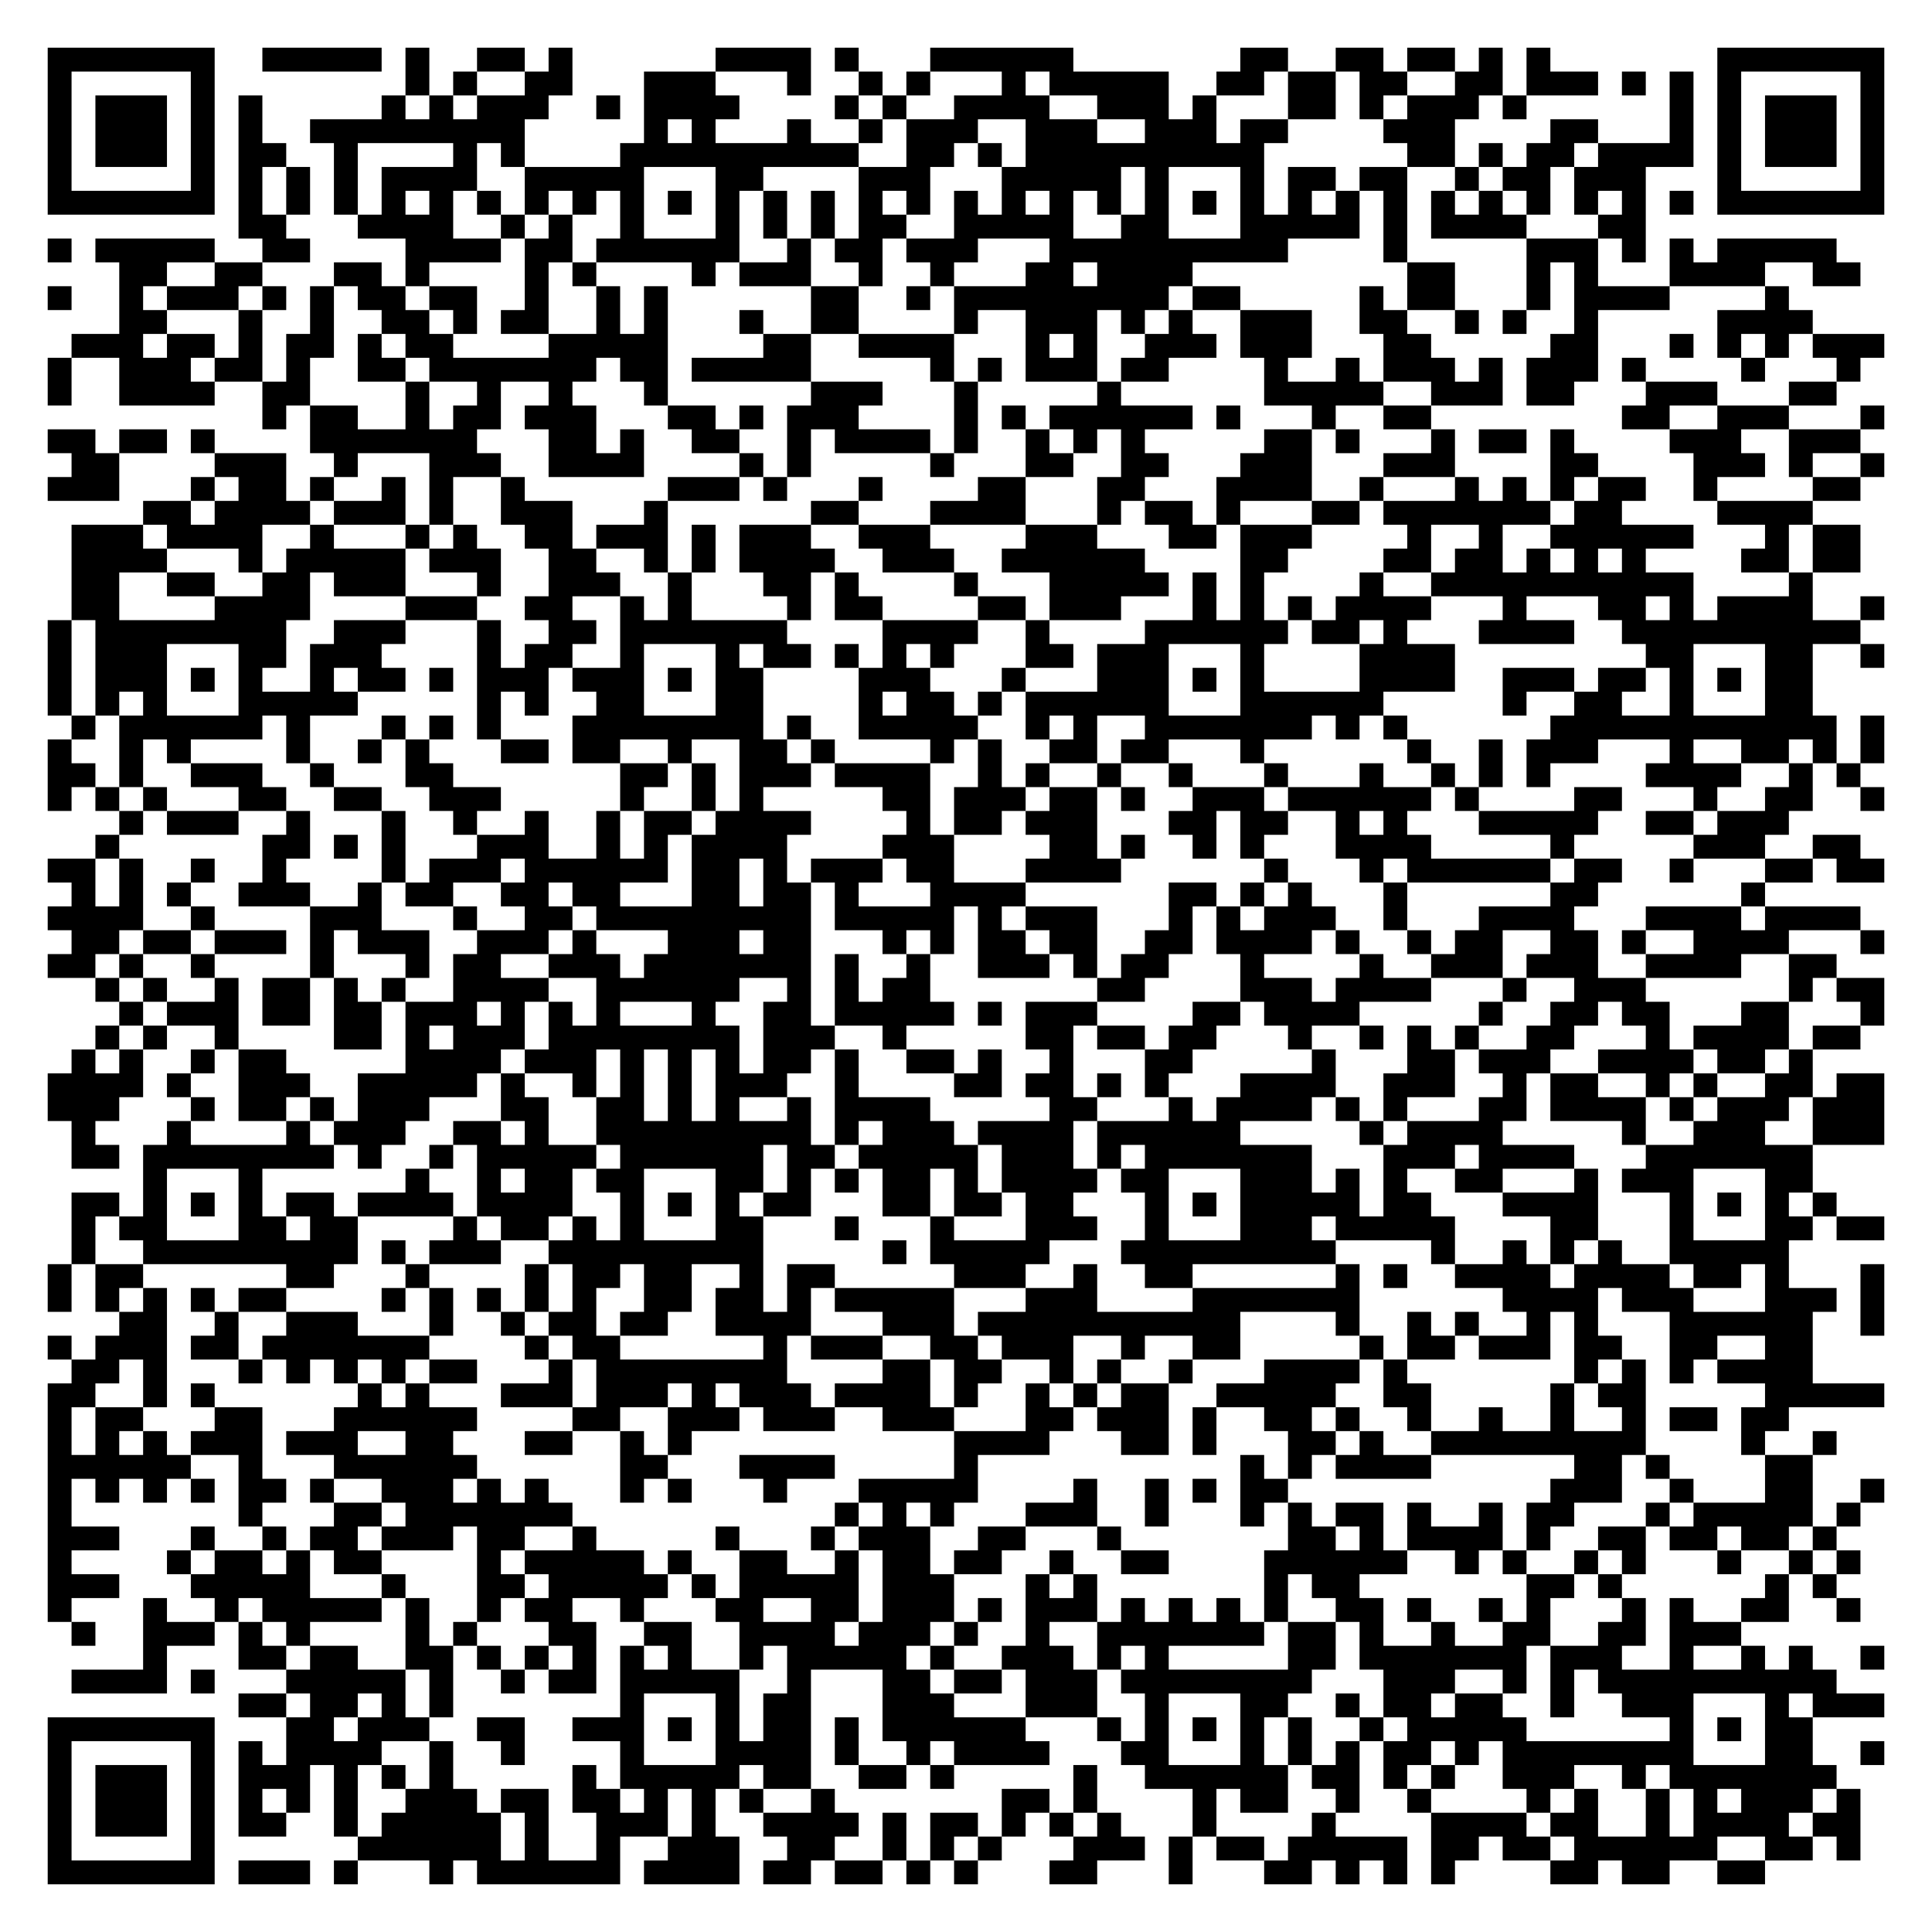
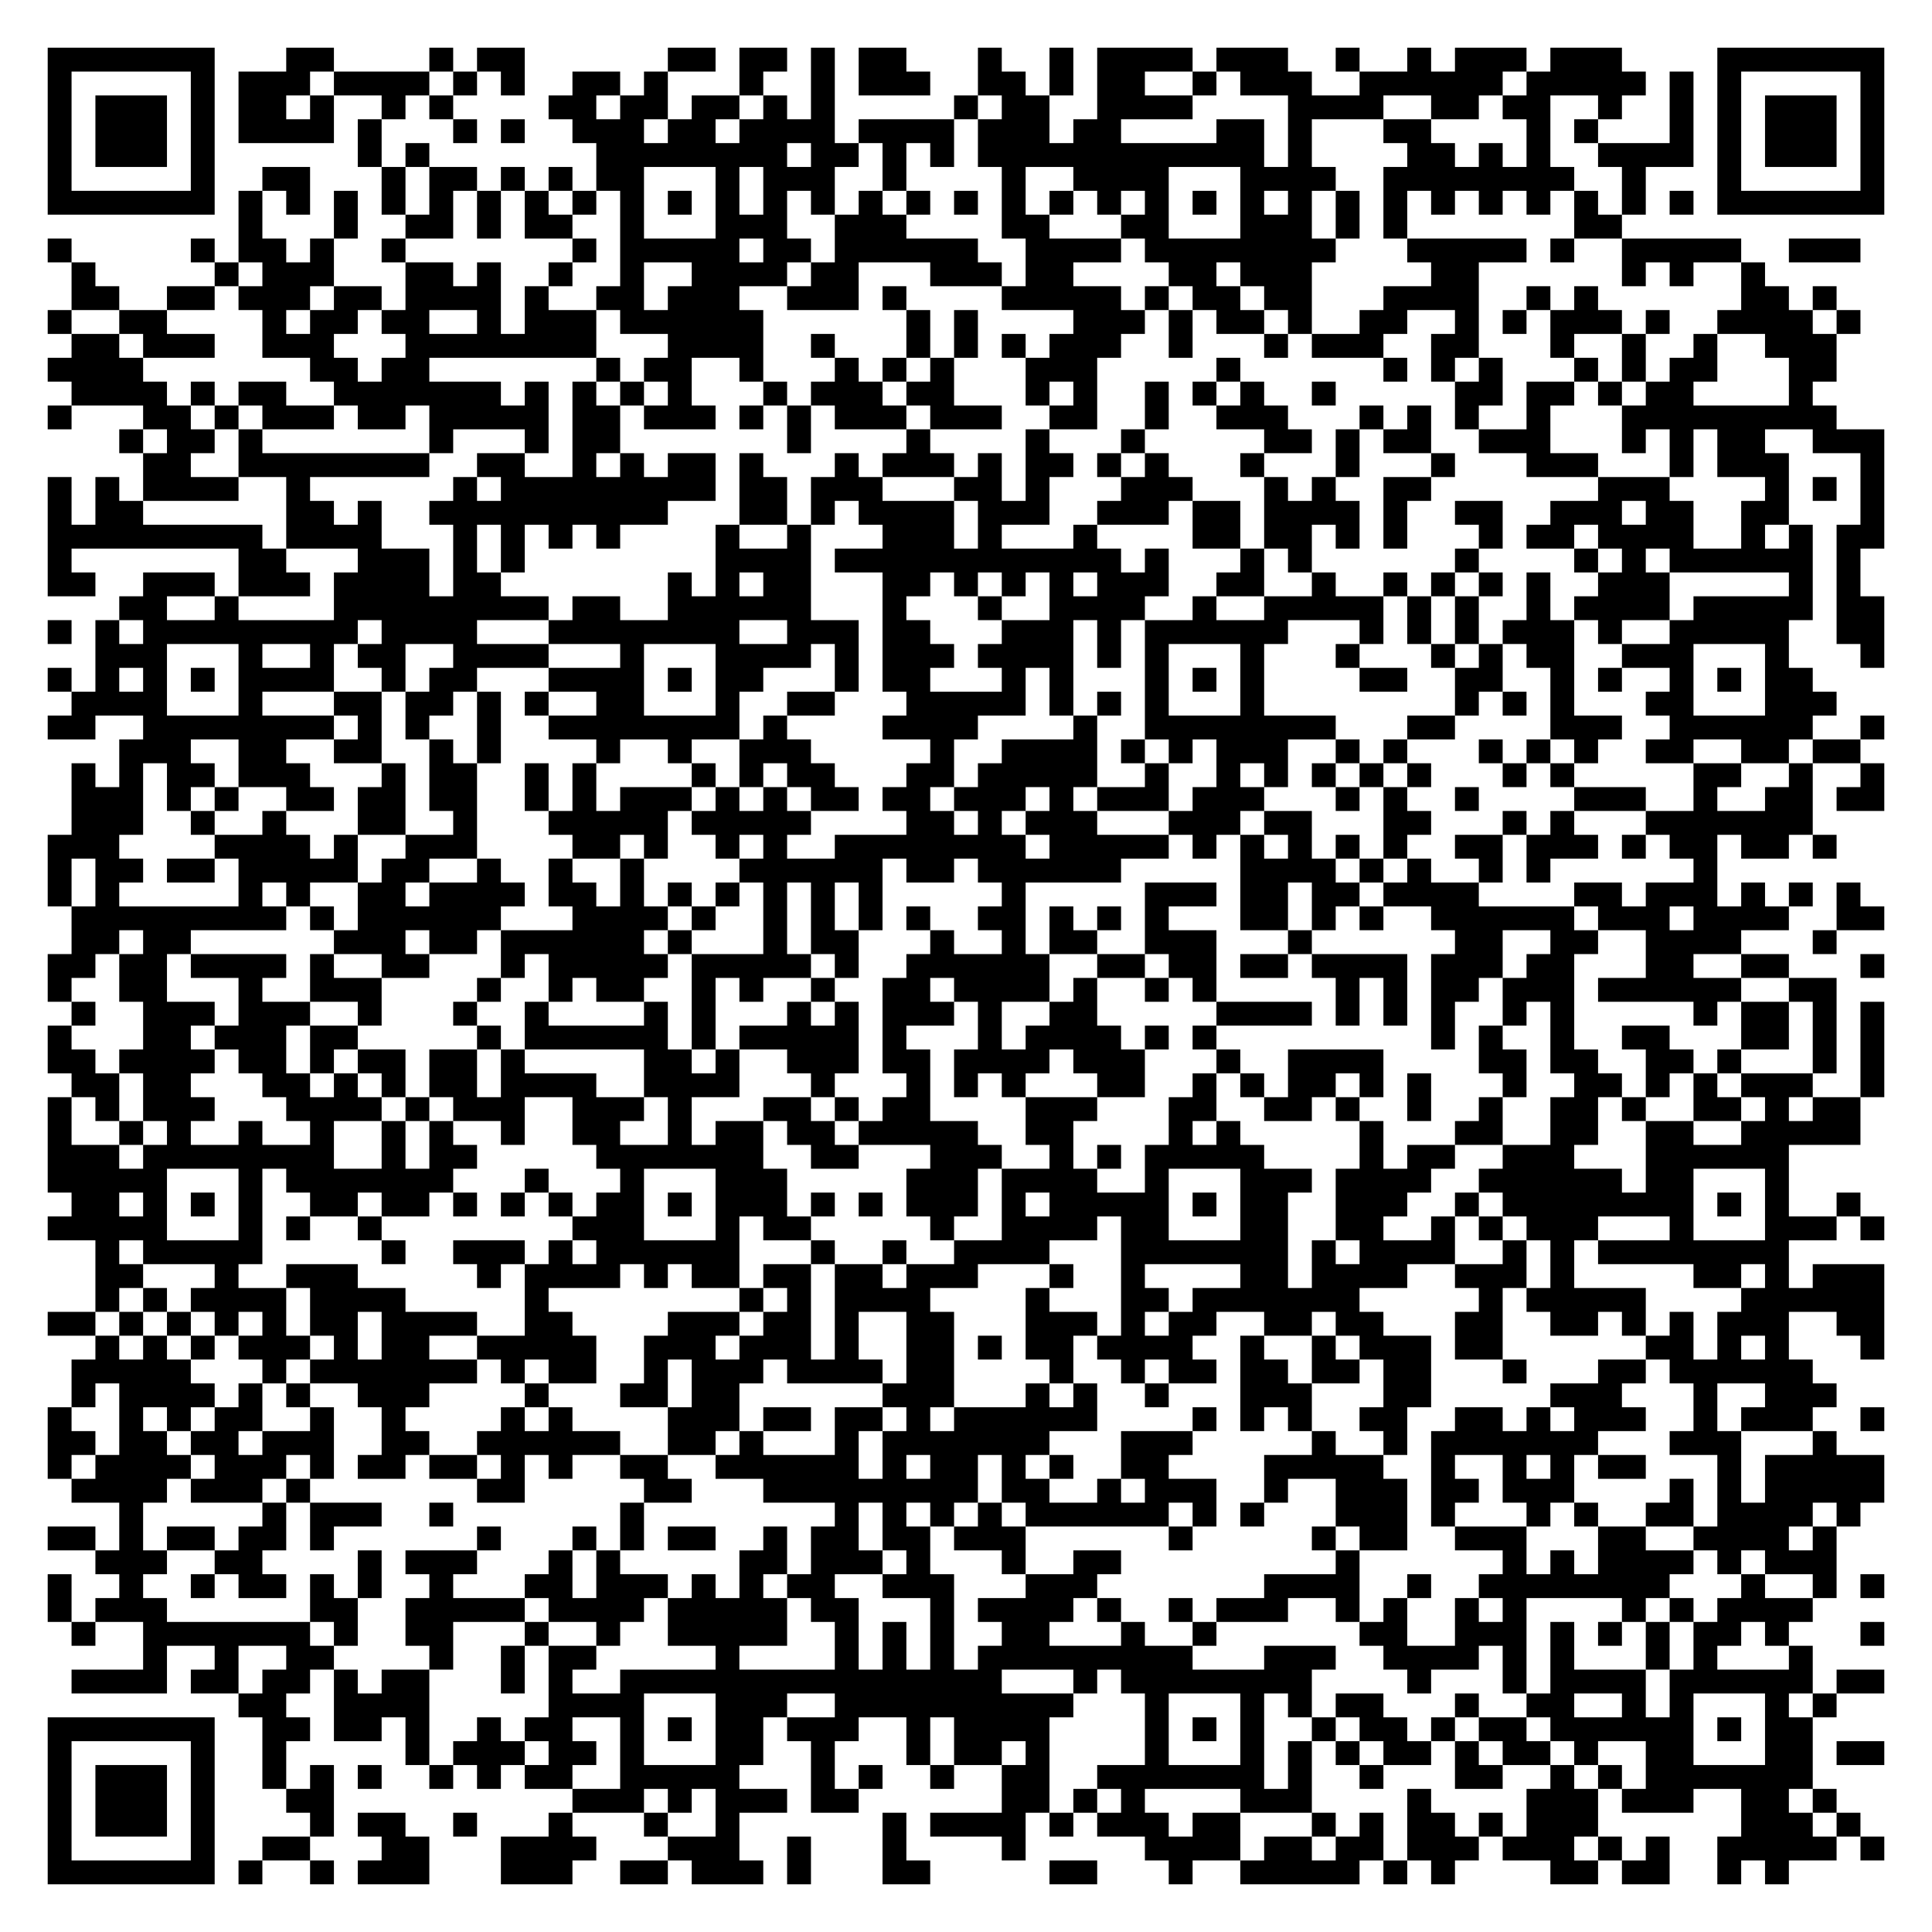
<svg xmlns="http://www.w3.org/2000/svg" width="324" height="324" class="segno">
  <g transform="scale(4)">
    <path fill="#fff" d="M0 0h81v81h-81z" />
-     <path class="qrline" stroke="#000" d="M2 2.5h7m2 0h5m1 0h1m2 0h2m1 0h1m6 0h4m1 0h1m3 0h6m7 0h2m2 0h2m1 0h2m1 0h1m1 0h1m7 0h7m-77 1h1m5 0h1m8 0h1m1 0h1m2 0h2m3 0h3m3 0h1m2 0h1m1 0h1m3 0h1m1 0h5m2 0h2m1 0h2m1 0h2m2 0h2m1 0h3m1 0h1m1 0h1m1 0h1m5 0h1m-77 1h1m1 0h3m1 0h1m1 0h1m5 0h1m1 0h1m1 0h3m2 0h1m1 0h4m4 0h1m1 0h1m2 0h4m2 0h3m1 0h1m3 0h2m1 0h1m1 0h3m1 0h1m6 0h1m1 0h1m1 0h3m1 0h1m-77 1h1m1 0h3m1 0h1m1 0h1m2 0h9m5 0h1m1 0h1m3 0h1m2 0h1m1 0h3m2 0h3m2 0h3m1 0h2m4 0h3m4 0h2m3 0h1m1 0h1m1 0h3m1 0h1m-77 1h1m1 0h3m1 0h1m1 0h2m2 0h1m4 0h1m1 0h1m4 0h10m2 0h2m1 0h1m1 0h10m6 0h2m1 0h1m1 0h2m1 0h4m1 0h1m1 0h3m1 0h1m-77 1h1m5 0h1m1 0h1m1 0h1m1 0h1m1 0h4m2 0h5m3 0h2m4 0h3m3 0h5m1 0h1m3 0h1m1 0h2m1 0h2m2 0h1m1 0h2m1 0h3m3 0h1m5 0h1m-77 1h7m1 0h1m1 0h1m1 0h1m1 0h1m1 0h1m1 0h1m1 0h1m1 0h1m1 0h1m1 0h1m1 0h1m1 0h1m1 0h1m1 0h1m1 0h1m1 0h1m1 0h1m1 0h1m1 0h1m1 0h1m1 0h1m1 0h1m1 0h1m1 0h1m1 0h1m1 0h1m1 0h1m1 0h1m1 0h1m1 0h1m1 0h1m1 0h7m-69 1h2m3 0h4m2 0h1m1 0h1m2 0h1m3 0h1m1 0h1m1 0h1m1 0h2m2 0h5m2 0h2m3 0h5m1 0h1m1 0h4m3 0h2m-67 1h1m1 0h5m2 0h2m4 0h4m1 0h2m1 0h6m2 0h1m1 0h2m1 0h3m3 0h10m4 0h1m5 0h3m1 0h1m1 0h1m1 0h5m-72 1h2m2 0h2m3 0h2m1 0h1m4 0h1m1 0h1m4 0h1m1 0h3m2 0h1m2 0h1m3 0h2m1 0h4m9 0h2m3 0h1m1 0h1m3 0h4m2 0h2m-76 1h1m2 0h1m1 0h3m1 0h1m1 0h1m1 0h2m1 0h2m2 0h1m2 0h1m1 0h1m6 0h2m2 0h1m1 0h9m1 0h2m5 0h1m1 0h2m3 0h1m1 0h4m4 0h1m-70 1h2m3 0h1m2 0h1m2 0h2m1 0h1m1 0h2m2 0h1m1 0h1m3 0h1m2 0h2m4 0h1m2 0h3m1 0h1m1 0h1m2 0h3m2 0h2m2 0h1m1 0h1m2 0h1m5 0h4m-73 1h3m1 0h2m1 0h1m1 0h2m1 0h1m1 0h2m4 0h5m4 0h2m2 0h4m3 0h1m1 0h1m2 0h3m1 0h3m3 0h2m5 0h2m3 0h1m1 0h1m1 0h1m1 0h3m-77 1h1m2 0h3m1 0h2m1 0h1m2 0h2m1 0h7m1 0h2m1 0h5m5 0h1m1 0h1m1 0h3m1 0h2m4 0h1m2 0h1m1 0h3m1 0h1m1 0h3m1 0h1m4 0h1m3 0h1m-76 1h1m2 0h4m2 0h2m4 0h1m2 0h1m2 0h1m3 0h1m6 0h3m3 0h1m5 0h1m6 0h5m2 0h3m1 0h2m3 0h3m3 0h2m-66 1h1m1 0h2m2 0h1m1 0h2m1 0h3m3 0h2m1 0h1m1 0h3m4 0h1m1 0h1m1 0h6m1 0h1m3 0h1m2 0h2m8 0h2m2 0h3m3 0h1m-77 1h2m1 0h2m1 0h1m4 0h7m3 0h2m1 0h1m2 0h2m2 0h1m1 0h4m1 0h1m2 0h1m1 0h1m1 0h1m5 0h2m1 0h1m3 0h1m1 0h2m1 0h1m4 0h3m2 0h3m-75 1h2m4 0h3m2 0h1m3 0h3m2 0h4m4 0h1m1 0h1m5 0h1m3 0h2m2 0h2m3 0h3m3 0h3m4 0h2m4 0h3m1 0h1m2 0h1m-77 1h3m3 0h1m1 0h2m1 0h1m2 0h1m1 0h1m2 0h1m6 0h3m1 0h1m3 0h1m4 0h2m3 0h2m3 0h4m2 0h1m3 0h1m1 0h1m1 0h1m1 0h2m2 0h1m4 0h2m-72 1h2m1 0h4m1 0h3m1 0h1m2 0h3m3 0h1m6 0h2m3 0h4m3 0h1m1 0h2m1 0h1m3 0h2m1 0h7m1 0h2m4 0h4m-73 1h3m1 0h4m2 0h1m3 0h1m1 0h1m2 0h2m1 0h3m1 0h1m1 0h3m2 0h3m4 0h3m3 0h2m1 0h3m4 0h1m2 0h1m2 0h6m3 0h1m1 0h2m-75 1h4m3 0h1m1 0h5m1 0h3m2 0h2m2 0h1m1 0h1m1 0h4m2 0h3m2 0h6m4 0h2m4 0h2m1 0h2m1 0h1m1 0h1m1 0h1m4 0h2m1 0h2m-75 1h2m2 0h2m2 0h2m1 0h3m3 0h1m2 0h3m2 0h1m3 0h2m1 0h1m4 0h1m3 0h5m1 0h1m1 0h1m4 0h1m2 0h11m4 0h1m-73 1h2m4 0h4m4 0h3m2 0h2m2 0h1m1 0h1m4 0h1m1 0h2m4 0h2m1 0h3m3 0h1m1 0h1m1 0h1m1 0h4m3 0h1m3 0h2m1 0h1m1 0h4m2 0h1m-77 1h1m1 0h8m2 0h3m3 0h1m2 0h2m1 0h7m4 0h4m2 0h1m4 0h6m1 0h2m1 0h1m3 0h4m2 0h10m-76 1h1m1 0h3m3 0h2m1 0h3m4 0h1m1 0h2m2 0h1m3 0h1m1 0h2m1 0h1m1 0h1m1 0h1m3 0h2m1 0h3m3 0h1m4 0h4m8 0h2m3 0h2m2 0h1m-77 1h1m1 0h3m1 0h1m1 0h1m2 0h1m1 0h2m1 0h1m1 0h3m1 0h3m1 0h1m1 0h2m4 0h3m3 0h1m3 0h3m1 0h1m1 0h1m4 0h4m2 0h3m1 0h2m1 0h1m1 0h1m1 0h2m-74 1h1m1 0h1m1 0h1m3 0h5m5 0h1m1 0h1m2 0h2m3 0h2m4 0h1m1 0h2m1 0h1m1 0h6m3 0h6m5 0h1m2 0h2m2 0h1m3 0h2m-73 1h1m1 0h6m1 0h1m3 0h1m1 0h1m1 0h1m3 0h8m1 0h1m2 0h5m2 0h1m1 0h1m2 0h7m1 0h1m1 0h1m6 0h12m1 0h1m-77 1h1m2 0h1m1 0h1m4 0h1m2 0h1m1 0h1m3 0h2m1 0h2m2 0h1m2 0h2m1 0h1m4 0h1m1 0h1m2 0h2m1 0h2m3 0h1m6 0h1m2 0h1m1 0h3m3 0h1m2 0h2m1 0h1m1 0h1m-77 1h2m1 0h1m2 0h3m2 0h1m3 0h2m7 0h2m1 0h1m1 0h3m1 0h4m2 0h1m1 0h1m2 0h1m2 0h1m3 0h1m3 0h1m2 0h1m1 0h1m1 0h1m4 0h4m2 0h1m1 0h1m-76 1h1m1 0h1m1 0h1m3 0h2m2 0h2m2 0h3m5 0h1m2 0h1m1 0h1m5 0h2m1 0h3m1 0h2m1 0h1m2 0h3m1 0h6m1 0h1m4 0h2m3 0h1m2 0h2m2 0h1m-74 1h1m1 0h3m2 0h1m3 0h1m2 0h1m2 0h1m2 0h1m1 0h2m1 0h4m4 0h1m1 0h2m1 0h3m3 0h2m1 0h2m2 0h1m1 0h1m3 0h5m2 0h2m1 0h3m-71 1h1m6 0h2m1 0h1m1 0h1m3 0h3m2 0h1m1 0h1m1 0h4m4 0h3m4 0h2m1 0h1m2 0h1m1 0h1m3 0h4m5 0h1m5 0h3m2 0h2m-76 1h2m1 0h1m2 0h1m2 0h1m4 0h1m1 0h3m1 0h6m1 0h2m1 0h1m1 0h3m1 0h2m3 0h4m6 0h1m3 0h1m1 0h6m1 0h2m2 0h1m3 0h2m1 0h2m-76 1h1m1 0h1m1 0h1m2 0h3m2 0h1m1 0h2m2 0h2m1 0h2m3 0h2m1 0h2m1 0h1m3 0h4m6 0h2m1 0h1m1 0h1m3 0h1m6 0h2m6 0h1m-72 1h4m2 0h1m4 0h3m3 0h1m2 0h2m1 0h9m1 0h5m1 0h1m1 0h3m3 0h1m1 0h1m1 0h3m2 0h1m3 0h4m3 0h4m1 0h4m-75 1h2m1 0h2m1 0h3m1 0h1m1 0h3m2 0h3m1 0h1m3 0h3m1 0h2m3 0h1m1 0h1m1 0h2m1 0h2m2 0h2m1 0h4m1 0h1m2 0h1m1 0h2m2 0h2m1 0h1m2 0h4m3 0h1m-77 1h2m1 0h1m2 0h1m4 0h1m3 0h1m1 0h2m2 0h3m1 0h7m1 0h1m2 0h1m2 0h3m1 0h1m1 0h2m3 0h1m4 0h1m2 0h3m1 0h3m2 0h4m2 0h2m-73 1h1m1 0h1m2 0h1m1 0h2m1 0h1m1 0h1m2 0h4m2 0h6m2 0h1m1 0h1m1 0h2m7 0h2m4 0h3m1 0h4m3 0h1m2 0h3m6 0h1m1 0h2m-74 1h1m1 0h3m1 0h2m1 0h2m1 0h3m1 0h1m1 0h1m1 0h1m3 0h1m2 0h2m1 0h5m1 0h1m1 0h3m4 0h2m1 0h4m5 0h1m2 0h2m1 0h2m3 0h2m3 0h1m-75 1h1m1 0h1m2 0h1m4 0h2m1 0h1m1 0h3m1 0h8m1 0h3m2 0h1m5 0h2m1 0h2m1 0h2m3 0h1m2 0h1m1 0h1m1 0h1m2 0h2m3 0h1m1 0h4m1 0h2m-75 1h1m1 0h1m2 0h1m1 0h2m5 0h4m1 0h3m1 0h1m1 0h1m1 0h1m1 0h2m1 0h1m2 0h2m1 0h1m2 0h1m3 0h2m5 0h1m3 0h2m1 0h3m2 0h4m1 0h2m1 0h1m-74 1h4m1 0h1m2 0h3m2 0h5m1 0h1m2 0h1m1 0h1m1 0h1m1 0h3m2 0h1m4 0h2m1 0h2m1 0h1m1 0h1m3 0h4m2 0h3m2 0h1m1 0h2m2 0h1m1 0h1m2 0h2m1 0h2m-77 1h3m3 0h1m1 0h2m1 0h1m1 0h3m3 0h2m2 0h2m1 0h1m1 0h1m2 0h1m1 0h4m5 0h2m3 0h1m1 0h4m1 0h1m1 0h1m3 0h2m1 0h4m1 0h1m1 0h3m1 0h3m-76 1h1m3 0h1m4 0h1m1 0h3m2 0h2m1 0h1m2 0h9m1 0h1m1 0h3m1 0h4m1 0h6m5 0h1m1 0h4m5 0h1m2 0h3m2 0h3m-76 1h2m1 0h8m1 0h1m2 0h1m1 0h5m1 0h6m1 0h2m1 0h5m1 0h3m1 0h1m1 0h7m3 0h3m1 0h4m3 0h7m-70 1h1m3 0h1m6 0h1m2 0h1m1 0h2m1 0h2m3 0h2m1 0h1m1 0h1m1 0h2m1 0h1m1 0h4m1 0h2m3 0h3m1 0h1m1 0h1m2 0h2m3 0h1m1 0h3m3 0h2m-73 1h2m1 0h1m1 0h1m1 0h1m1 0h2m1 0h4m1 0h4m2 0h1m1 0h1m1 0h1m1 0h2m3 0h2m1 0h2m1 0h2m3 0h1m1 0h1m1 0h5m1 0h2m3 0h4m3 0h1m1 0h1m1 0h1m1 0h1m-74 1h1m1 0h2m3 0h2m1 0h2m4 0h1m1 0h2m1 0h1m1 0h1m3 0h2m3 0h1m3 0h1m3 0h3m2 0h1m3 0h3m1 0h5m4 0h2m3 0h1m3 0h2m1 0h2m-76 1h1m2 0h9m1 0h1m1 0h3m2 0h9m5 0h1m1 0h5m3 0h9m4 0h1m2 0h1m1 0h1m1 0h1m2 0h5m-73 1h1m1 0h2m6 0h2m3 0h1m4 0h1m1 0h2m1 0h2m2 0h1m1 0h2m5 0h3m2 0h1m2 0h2m6 0h1m1 0h1m2 0h4m1 0h4m1 0h2m1 0h1m3 0h1m-77 1h1m1 0h1m1 0h1m1 0h1m1 0h2m4 0h1m1 0h1m1 0h1m1 0h1m1 0h1m2 0h2m1 0h2m1 0h1m1 0h5m3 0h3m4 0h7m6 0h4m1 0h3m3 0h3m1 0h1m-74 1h2m2 0h1m2 0h3m3 0h1m2 0h1m1 0h2m1 0h2m2 0h4m3 0h3m1 0h11m4 0h1m2 0h1m1 0h1m2 0h1m1 0h1m3 0h6m2 0h1m-77 1h1m1 0h3m1 0h2m1 0h7m4 0h1m1 0h2m6 0h1m1 0h3m2 0h2m1 0h3m2 0h1m2 0h2m5 0h1m1 0h2m1 0h3m1 0h2m2 0h2m2 0h2m-73 1h2m1 0h1m3 0h1m1 0h1m1 0h1m1 0h1m1 0h2m3 0h1m1 0h8m4 0h2m1 0h2m2 0h1m1 0h1m2 0h1m3 0h4m1 0h1m7 0h1m1 0h1m1 0h1m1 0h4m-74 1h2m2 0h1m1 0h1m6 0h1m1 0h1m3 0h3m1 0h3m1 0h1m1 0h3m1 0h4m1 0h1m2 0h1m1 0h1m1 0h2m2 0h5m2 0h2m5 0h1m1 0h2m5 0h5m-77 1h1m1 0h2m3 0h2m3 0h6m4 0h2m2 0h3m1 0h3m2 0h3m3 0h2m1 0h3m1 0h1m2 0h2m1 0h1m2 0h1m2 0h1m2 0h1m2 0h1m1 0h2m1 0h2m-73 1h1m1 0h1m1 0h1m1 0h3m1 0h3m2 0h2m3 0h2m2 0h1m1 0h1m11 0h4m3 0h2m1 0h1m3 0h2m1 0h1m2 0h9m4 0h1m2 0h1m-75 1h6m2 0h1m3 0h6m6 0h2m3 0h4m5 0h1m11 0h1m1 0h1m1 0h4m6 0h2m1 0h1m4 0h2m-74 1h1m1 0h1m1 0h1m1 0h1m1 0h2m1 0h1m2 0h3m1 0h1m1 0h1m3 0h1m1 0h1m3 0h1m3 0h5m4 0h1m2 0h1m1 0h1m1 0h2m11 0h3m2 0h1m3 0h2m2 0h1m-77 1h1m7 0h1m3 0h2m1 0h7m11 0h1m1 0h1m1 0h1m3 0h3m2 0h1m3 0h1m1 0h1m1 0h2m1 0h1m2 0h1m1 0h2m3 0h1m1 0h5m1 0h1m-76 1h3m3 0h1m2 0h1m1 0h2m1 0h3m1 0h2m2 0h1m5 0h1m3 0h1m1 0h3m2 0h2m3 0h1m7 0h2m1 0h1m1 0h4m1 0h1m2 0h2m1 0h2m1 0h2m1 0h1m-75 1h1m4 0h1m1 0h2m1 0h1m1 0h2m4 0h1m1 0h5m1 0h1m2 0h2m2 0h1m1 0h2m1 0h2m2 0h1m2 0h2m4 0h6m2 0h1m1 0h1m2 0h1m1 0h1m3 0h1m2 0h1m1 0h1m-76 1h3m3 0h5m3 0h1m3 0h2m1 0h5m1 0h1m1 0h5m1 0h3m3 0h1m1 0h1m7 0h1m1 0h2m7 0h2m1 0h1m6 0h1m1 0h1m-75 1h1m3 0h1m2 0h1m1 0h5m1 0h1m2 0h1m1 0h2m2 0h1m3 0h2m2 0h2m1 0h3m1 0h1m1 0h3m1 0h1m1 0h1m1 0h1m1 0h1m2 0h2m1 0h1m2 0h1m1 0h1m3 0h1m1 0h1m2 0h2m2 0h1m-75 1h1m2 0h3m1 0h1m1 0h1m4 0h1m1 0h1m3 0h2m2 0h2m2 0h4m1 0h3m1 0h1m2 0h1m2 0h7m1 0h2m1 0h1m2 0h1m2 0h2m2 0h2m1 0h3m-67 1h1m3 0h2m1 0h2m2 0h2m1 0h1m1 0h1m1 0h1m1 0h1m1 0h1m2 0h1m1 0h5m1 0h1m2 0h3m1 0h1m1 0h1m5 0h2m1 0h7m1 0h3m2 0h1m2 0h1m1 0h1m2 0h1m-76 1h4m1 0h1m3 0h5m1 0h1m2 0h1m1 0h2m1 0h5m2 0h1m3 0h2m1 0h2m1 0h3m1 0h8m3 0h3m2 0h1m1 0h1m1 0h10m-67 1h2m1 0h2m1 0h1m1 0h1m7 0h1m3 0h1m1 0h2m3 0h3m3 0h3m2 0h1m3 0h2m2 0h1m1 0h2m1 0h2m2 0h1m2 0h3m3 0h1m1 0h3m-77 1h7m3 0h2m1 0h3m2 0h2m2 0h3m1 0h1m1 0h1m1 0h2m1 0h1m1 0h6m3 0h1m1 0h1m1 0h1m1 0h1m1 0h1m2 0h1m1 0h5m6 0h1m1 0h1m1 0h2m-74 1h1m5 0h1m1 0h1m1 0h4m2 0h1m2 0h1m4 0h1m3 0h4m1 0h1m2 0h1m1 0h4m3 0h2m3 0h1m1 0h1m1 0h1m1 0h2m1 0h1m1 0h8m3 0h2m2 0h1m-77 1h1m1 0h3m1 0h1m1 0h3m1 0h1m1 0h1m1 0h1m5 0h1m1 0h5m1 0h2m2 0h2m1 0h1m5 0h1m2 0h6m1 0h2m1 0h1m1 0h1m2 0h3m2 0h1m1 0h7m-75 1h1m1 0h3m1 0h1m1 0h1m1 0h1m1 0h1m2 0h3m1 0h2m1 0h2m1 0h1m1 0h1m1 0h1m2 0h1m7 0h2m1 0h1m4 0h1m1 0h2m2 0h1m2 0h1m4 0h1m1 0h1m2 0h1m1 0h1m1 0h3m1 0h1m-76 1h1m1 0h3m1 0h1m1 0h2m2 0h1m1 0h5m1 0h1m2 0h3m1 0h1m2 0h4m1 0h1m1 0h2m1 0h1m1 0h1m1 0h1m3 0h1m4 0h1m4 0h4m1 0h2m2 0h1m1 0h4m1 0h2m-76 1h1m5 0h1m6 0h6m1 0h1m2 0h1m2 0h3m2 0h2m2 0h1m1 0h1m1 0h1m3 0h3m1 0h1m1 0h2m1 0h5m1 0h2m1 0h2m1 0h6m2 0h2m1 0h1m-76 1h7m1 0h3m1 0h1m3 0h1m1 0h6m1 0h4m1 0h2m1 0h2m1 0h1m1 0h1m3 0h2m3 0h1m3 0h2m1 0h1m1 0h1m1 0h1m4 0h2m1 0h2m2 0h2" />
+     <path class="qrline" stroke="#000" d="M2 2.5h7m3 0h2m4 0h1m1 0h2m6 0h2m1 0h2m1 0h1m1 0h2m3 0h1m2 0h1m1 0h4m1 0h3m2 0h1m2 0h1m1 0h3m1 0h3m4 0h7m-77 1h1m5 0h1m1 0h3m1 0h4m1 0h1m1 0h1m2 0h2m1 0h1m3 0h1m2 0h1m1 0h3m2 0h2m1 0h1m1 0h2m2 0h1m1 0h3m2 0h6m1 0h5m1 0h1m1 0h1m5 0h1m-77 1h1m1 0h3m1 0h1m1 0h2m1 0h1m2 0h1m1 0h1m4 0h2m1 0h2m1 0h2m1 0h1m1 0h1m5 0h1m1 0h2m2 0h4m4 0h4m2 0h2m1 0h2m2 0h1m2 0h1m1 0h1m1 0h3m1 0h1m-77 1h1m1 0h3m1 0h1m1 0h4m1 0h1m3 0h1m1 0h1m2 0h3m1 0h2m1 0h4m1 0h4m1 0h3m1 0h2m4 0h2m1 0h1m3 0h2m4 0h1m1 0h1m3 0h1m1 0h1m1 0h3m1 0h1m-77 1h1m1 0h3m1 0h1m6 0h1m1 0h1m7 0h8m1 0h2m1 0h1m1 0h1m1 0h12m1 0h1m4 0h2m1 0h1m1 0h1m2 0h4m1 0h1m1 0h3m1 0h1m-77 1h1m5 0h1m2 0h2m3 0h1m1 0h2m1 0h1m1 0h1m1 0h2m3 0h1m1 0h3m2 0h1m4 0h1m2 0h4m3 0h4m2 0h8m2 0h1m3 0h1m5 0h1m-77 1h7m1 0h1m1 0h1m1 0h1m1 0h1m1 0h1m1 0h1m1 0h1m1 0h1m1 0h1m1 0h1m1 0h1m1 0h1m1 0h1m1 0h1m1 0h1m1 0h1m1 0h1m1 0h1m1 0h1m1 0h1m1 0h1m1 0h1m1 0h1m1 0h1m1 0h1m1 0h1m1 0h1m1 0h1m1 0h1m1 0h1m1 0h1m1 0h7m-69 1h1m3 0h1m2 0h2m1 0h1m1 0h2m2 0h1m3 0h3m2 0h3m4 0h2m3 0h2m3 0h3m1 0h1m1 0h1m7 0h2m-66 1h1m5 0h1m1 0h2m1 0h1m2 0h1m7 0h1m1 0h5m1 0h2m1 0h6m2 0h4m1 0h8m3 0h5m1 0h1m2 0h5m2 0h3m-75 1h1m5 0h1m1 0h3m3 0h2m1 0h1m2 0h1m2 0h1m2 0h4m1 0h2m3 0h3m1 0h2m4 0h2m1 0h3m5 0h2m6 0h1m1 0h1m2 0h1m-71 1h2m2 0h2m1 0h3m1 0h2m1 0h4m1 0h1m2 0h2m1 0h3m2 0h3m1 0h1m4 0h5m1 0h1m1 0h2m1 0h2m3 0h4m2 0h1m1 0h1m6 0h2m1 0h1m-75 1h1m2 0h2m4 0h1m1 0h2m1 0h2m2 0h1m1 0h3m1 0h6m6 0h1m1 0h1m4 0h3m1 0h1m1 0h2m1 0h1m2 0h2m2 0h1m1 0h1m1 0h3m1 0h1m2 0h4m1 0h1m-75 1h2m1 0h3m2 0h3m3 0h8m3 0h4m2 0h1m3 0h1m1 0h1m1 0h1m1 0h3m2 0h1m3 0h1m1 0h3m2 0h2m3 0h1m2 0h1m2 0h1m2 0h3m-75 1h4m7 0h2m1 0h2m7 0h1m1 0h2m2 0h1m3 0h1m1 0h1m1 0h1m3 0h3m5 0h1m6 0h1m1 0h1m1 0h1m3 0h1m1 0h1m1 0h2m3 0h2m-74 1h4m1 0h1m1 0h2m2 0h7m1 0h1m1 0h1m1 0h1m1 0h1m3 0h1m1 0h3m1 0h2m3 0h1m1 0h1m2 0h1m1 0h1m1 0h1m2 0h1m5 0h2m1 0h2m1 0h1m1 0h2m4 0h1m-74 1h1m3 0h2m1 0h1m1 0h3m1 0h2m1 0h5m1 0h2m1 0h3m1 0h1m1 0h1m1 0h3m1 0h3m2 0h2m2 0h1m2 0h3m3 0h1m1 0h1m1 0h1m2 0h1m3 0h9m-72 1h1m1 0h2m1 0h1m7 0h1m3 0h1m1 0h2m7 0h1m4 0h1m4 0h1m3 0h1m5 0h2m1 0h1m1 0h2m2 0h3m3 0h1m1 0h1m1 0h2m2 0h3m-73 1h2m2 0h8m2 0h2m2 0h1m1 0h1m1 0h2m1 0h1m3 0h1m1 0h3m1 0h1m1 0h2m1 0h1m1 0h1m3 0h1m3 0h1m3 0h1m3 0h3m3 0h1m1 0h3m3 0h1m-77 1h1m1 0h1m1 0h4m2 0h1m6 0h1m1 0h9m1 0h2m1 0h3m3 0h2m1 0h1m3 0h3m3 0h1m1 0h1m2 0h2m7 0h3m4 0h1m1 0h1m1 0h1m-77 1h1m1 0h2m6 0h2m1 0h1m2 0h10m3 0h2m1 0h1m1 0h4m1 0h3m2 0h3m1 0h2m1 0h4m1 0h1m2 0h2m2 0h3m1 0h2m2 0h2m3 0h1m-77 1h9m1 0h4m3 0h1m1 0h1m1 0h1m1 0h1m4 0h1m2 0h1m3 0h3m1 0h1m3 0h1m4 0h2m1 0h2m1 0h1m1 0h1m3 0h1m1 0h2m1 0h4m2 0h1m1 0h1m1 0h2m-77 1h1m7 0h2m3 0h3m1 0h1m1 0h1m8 0h4m1 0h12m1 0h1m3 0h1m1 0h1m6 0h1m4 0h1m1 0h1m1 0h6m1 0h1m-76 1h2m2 0h3m1 0h3m1 0h4m1 0h2m7 0h1m1 0h1m1 0h2m3 0h2m1 0h1m1 0h1m1 0h1m1 0h3m2 0h2m2 0h1m2 0h1m1 0h1m1 0h1m1 0h1m2 0h3m5 0h1m1 0h1m-73 1h2m2 0h1m4 0h9m1 0h2m2 0h6m3 0h1m3 0h1m2 0h4m2 0h1m2 0h5m1 0h1m1 0h1m2 0h1m1 0h4m1 0h5m1 0h2m-77 1h1m1 0h1m1 0h9m1 0h4m3 0h8m2 0h3m1 0h2m3 0h3m1 0h1m1 0h6m3 0h1m1 0h1m1 0h1m1 0h3m1 0h1m2 0h5m2 0h2m-75 1h3m3 0h1m2 0h1m1 0h2m2 0h4m3 0h1m3 0h4m1 0h1m1 0h3m1 0h4m1 0h1m1 0h1m3 0h1m3 0h1m3 0h1m1 0h1m1 0h2m2 0h3m3 0h1m3 0h1m-77 1h1m1 0h1m1 0h1m1 0h1m1 0h4m2 0h1m1 0h2m3 0h4m1 0h1m1 0h2m3 0h1m1 0h2m3 0h1m1 0h1m3 0h1m1 0h1m1 0h1m4 0h2m2 0h2m2 0h1m1 0h1m2 0h1m1 0h1m1 0h2m-73 1h4m3 0h1m3 0h2m1 0h2m1 0h1m1 0h1m2 0h2m3 0h1m2 0h2m3 0h5m1 0h1m1 0h1m1 0h1m3 0h1m8 0h1m1 0h1m1 0h1m3 0h2m3 0h3m-75 1h2m2 0h8m1 0h1m1 0h1m2 0h1m2 0h8m1 0h1m4 0h4m4 0h1m2 0h8m3 0h2m4 0h3m2 0h6m2 0h1m-74 1h3m2 0h2m2 0h2m2 0h1m1 0h1m4 0h1m2 0h1m2 0h3m5 0h1m2 0h4m1 0h1m1 0h1m1 0h3m2 0h1m1 0h1m3 0h1m1 0h1m1 0h1m2 0h2m2 0h2m1 0h2m-75 1h1m1 0h1m1 0h2m1 0h3m3 0h1m1 0h2m2 0h1m1 0h1m4 0h1m1 0h1m1 0h2m3 0h2m1 0h5m2 0h1m2 0h1m1 0h1m1 0h1m1 0h1m1 0h1m3 0h1m1 0h1m5 0h2m2 0h1m2 0h1m-76 1h3m1 0h1m1 0h1m2 0h2m1 0h2m1 0h2m2 0h1m1 0h1m1 0h3m1 0h1m1 0h1m1 0h2m1 0h2m1 0h3m1 0h1m1 0h3m1 0h3m3 0h1m1 0h1m2 0h1m4 0h3m2 0h1m2 0h2m1 0h2m-76 1h3m2 0h1m2 0h1m3 0h2m2 0h1m3 0h5m1 0h5m4 0h2m1 0h1m1 0h3m3 0h3m1 0h2m3 0h2m3 0h1m1 0h1m3 0h7m-74 1h3m4 0h4m1 0h1m2 0h3m4 0h2m1 0h1m2 0h1m1 0h1m2 0h8m1 0h5m1 0h1m1 0h1m1 0h1m1 0h1m1 0h1m2 0h2m1 0h3m1 0h1m1 0h2m1 0h2m1 0h1m-75 1h1m1 0h2m1 0h2m1 0h5m1 0h2m2 0h1m2 0h1m2 0h1m4 0h6m1 0h2m1 0h6m5 0h4m1 0h1m1 0h1m2 0h1m1 0h1m6 0h1m-70 1h1m1 0h1m5 0h1m1 0h1m2 0h2m1 0h4m1 0h2m1 0h1m1 0h1m1 0h1m1 0h1m1 0h1m1 0h1m5 0h1m5 0h3m1 0h2m1 0h2m1 0h4m4 0h2m1 0h3m1 0h1m1 0h1m1 0h1m-75 1h9m1 0h1m1 0h6m3 0h4m1 0h1m2 0h1m1 0h1m1 0h1m1 0h1m2 0h2m1 0h1m1 0h1m1 0h1m3 0h2m1 0h1m1 0h1m2 0h6m1 0h3m1 0h4m2 0h2m-76 1h2m1 0h2m6 0h3m1 0h2m1 0h6m1 0h1m3 0h1m1 0h2m3 0h1m2 0h1m1 0h2m2 0h3m3 0h1m6 0h2m2 0h2m2 0h4m3 0h1m-75 1h2m1 0h2m1 0h4m1 0h1m2 0h2m3 0h1m1 0h5m1 0h5m1 0h1m2 0h6m2 0h2m1 0h2m1 0h2m1 0h4m1 0h3m1 0h2m3 0h2m2 0h2m3 0h1m-77 1h1m2 0h2m3 0h1m2 0h3m4 0h1m2 0h1m1 0h2m2 0h1m1 0h1m2 0h1m2 0h2m1 0h4m1 0h1m2 0h1m1 0h1m5 0h1m1 0h1m1 0h2m1 0h3m1 0h6m2 0h2m-74 1h1m2 0h3m1 0h3m2 0h1m3 0h1m2 0h1m4 0h1m1 0h1m3 0h1m1 0h1m1 0h3m1 0h1m2 0h2m5 0h4m1 0h1m1 0h1m1 0h1m2 0h1m1 0h1m5 0h1m1 0h2m1 0h1m1 0h1m-77 1h1m3 0h2m1 0h3m1 0h2m5 0h1m1 0h6m1 0h1m1 0h5m1 0h1m3 0h1m1 0h4m1 0h1m1 0h1m9 0h1m1 0h1m2 0h1m2 0h2m3 0h2m1 0h1m1 0h1m-77 1h2m1 0h4m1 0h2m1 0h1m1 0h2m1 0h2m1 0h1m5 0h2m1 0h1m2 0h3m1 0h2m1 0h4m1 0h3m3 0h1m2 0h4m4 0h2m1 0h2m2 0h2m1 0h1m3 0h1m1 0h1m-76 1h2m1 0h2m3 0h2m1 0h1m1 0h1m1 0h2m1 0h4m2 0h4m3 0h1m3 0h1m1 0h1m1 0h1m3 0h2m2 0h1m1 0h1m1 0h2m1 0h1m1 0h1m3 0h1m2 0h2m1 0h1m1 0h1m1 0h3m2 0h1m-77 1h1m1 0h1m1 0h3m3 0h4m1 0h1m1 0h3m2 0h3m1 0h1m3 0h2m1 0h1m1 0h2m4 0h3m3 0h2m2 0h2m1 0h1m2 0h1m2 0h1m2 0h2m1 0h1m2 0h2m1 0h1m1 0h2m-76 1h1m2 0h1m1 0h1m2 0h1m2 0h1m2 0h1m1 0h1m2 0h1m2 0h2m2 0h1m1 0h2m1 0h2m1 0h5m2 0h2m4 0h1m1 0h1m5 0h1m3 0h2m2 0h2m2 0h2m2 0h5m-76 1h3m1 0h8m2 0h1m1 0h2m5 0h7m2 0h2m3 0h3m2 0h1m1 0h1m1 0h5m4 0h1m1 0h2m2 0h3m3 0h6m-73 1h5m3 0h1m1 0h7m3 0h1m3 0h1m3 0h3m5 0h3m1 0h4m2 0h1m3 0h3m1 0h4m2 0h6m1 0h2m3 0h1m-72 1h2m1 0h1m1 0h1m1 0h1m2 0h2m1 0h2m1 0h1m1 0h1m1 0h1m1 0h2m1 0h1m1 0h3m1 0h1m1 0h1m1 0h3m1 0h1m1 0h5m1 0h1m1 0h2m2 0h3m2 0h1m1 0h8m1 0h1m1 0h1m2 0h1m-76 1h5m3 0h1m1 0h1m2 0h1m8 0h3m3 0h1m1 0h2m5 0h1m2 0h4m1 0h2m3 0h2m2 0h2m2 0h1m1 0h1m1 0h3m3 0h1m3 0h3m1 0h1m-75 1h1m1 0h5m5 0h1m2 0h3m1 0h1m1 0h6m3 0h1m2 0h1m2 0h4m3 0h7m1 0h1m1 0h4m2 0h1m1 0h1m1 0h8m-71 1h2m3 0h1m2 0h3m5 0h1m1 0h4m1 0h1m1 0h2m1 0h2m1 0h2m1 0h3m3 0h1m2 0h1m4 0h2m1 0h4m2 0h3m1 0h1m5 0h2m1 0h1m1 0h3m-75 1h1m1 0h1m1 0h4m1 0h4m5 0h1m8 0h1m1 0h1m1 0h4m4 0h1m3 0h2m1 0h7m5 0h1m1 0h5m4 0h6m-77 1h2m1 0h1m1 0h1m1 0h1m1 0h1m1 0h2m1 0h4m2 0h2m4 0h3m1 0h2m1 0h1m2 0h2m3 0h3m1 0h1m1 0h2m2 0h2m1 0h2m3 0h2m2 0h2m1 0h1m1 0h1m1 0h3m2 0h2m-75 1h1m1 0h1m1 0h1m1 0h3m1 0h1m1 0h2m2 0h5m2 0h3m1 0h3m1 0h1m2 0h2m1 0h1m1 0h2m1 0h4m2 0h1m2 0h1m1 0h3m1 0h2m6 0h2m1 0h1m1 0h1m3 0h1m-76 1h5m3 0h1m1 0h7m1 0h1m1 0h2m2 0h1m1 0h3m1 0h4m1 0h2m4 0h1m2 0h1m1 0h2m1 0h2m1 0h2m1 0h2m3 0h1m3 0h2m1 0h6m-73 1h1m1 0h4m1 0h1m1 0h1m2 0h3m4 0h1m3 0h2m1 0h2m6 0h3m3 0h1m1 0h1m2 0h1m3 0h3m3 0h2m5 0h3m3 0h1m2 0h3m-75 1h1m2 0h1m1 0h1m1 0h2m2 0h1m2 0h1m4 0h1m1 0h1m4 0h3m1 0h2m1 0h2m1 0h1m1 0h6m4 0h1m1 0h1m1 0h1m2 0h2m2 0h2m1 0h1m1 0h3m2 0h1m1 0h3m2 0h1m-77 1h2m1 0h2m1 0h2m1 0h3m2 0h2m2 0h6m2 0h2m1 0h1m3 0h1m1 0h7m3 0h3m5 0h1m2 0h1m1 0h7m3 0h3m3 0h1m-75 1h1m1 0h4m1 0h3m1 0h1m1 0h2m1 0h2m1 0h1m1 0h1m2 0h2m2 0h6m1 0h1m1 0h2m1 0h1m1 0h1m2 0h2m4 0h5m2 0h1m2 0h1m1 0h1m1 0h2m3 0h1m1 0h5m-76 1h4m1 0h3m1 0h1m7 0h2m5 0h2m3 0h9m1 0h2m2 0h1m1 0h3m2 0h1m2 0h3m1 0h2m1 0h3m4 0h1m1 0h1m1 0h5m-74 1h1m5 0h1m1 0h3m2 0h1m7 0h1m8 0h1m1 0h1m1 0h1m1 0h1m1 0h6m1 0h1m1 0h1m3 0h3m1 0h1m3 0h1m1 0h1m2 0h2m1 0h4m1 0h1m-76 1h2m1 0h1m1 0h2m1 0h2m1 0h1m6 0h1m3 0h1m1 0h1m1 0h2m2 0h1m1 0h2m1 0h2m1 0h3m6 0h1m5 0h1m1 0h2m2 0h3m3 0h2m2 0h4m1 0h1m-73 1h3m2 0h2m4 0h1m1 0h3m3 0h1m1 0h1m5 0h2m1 0h3m1 0h1m3 0h1m2 0h2m9 0h1m6 0h1m1 0h1m1 0h4m1 0h1m1 0h3m-75 1h1m2 0h1m2 0h1m1 0h2m1 0h1m1 0h1m2 0h1m3 0h2m1 0h3m1 0h1m1 0h1m1 0h2m2 0h3m3 0h3m7 0h4m2 0h1m2 0h8m3 0h1m2 0h1m1 0h1m-77 1h1m1 0h3m6 0h2m2 0h5m1 0h4m1 0h5m1 0h2m3 0h1m1 0h4m1 0h1m2 0h1m1 0h3m2 0h1m1 0h1m2 0h1m1 0h1m4 0h1m1 0h1m1 0h4m-73 1h1m2 0h7m1 0h1m2 0h2m3 0h1m2 0h1m2 0h5m2 0h1m1 0h1m1 0h1m2 0h2m3 0h1m2 0h1m6 0h2m2 0h3m1 0h1m1 0h1m1 0h1m1 0h2m1 0h1m3 0h1m-73 1h1m2 0h1m2 0h2m4 0h1m2 0h1m1 0h2m5 0h1m4 0h1m1 0h1m1 0h1m1 0h9m3 0h3m2 0h4m1 0h1m1 0h1m3 0h1m1 0h1m3 0h1m-73 1h4m1 0h2m1 0h2m1 0h1m1 0h2m3 0h1m1 0h1m2 0h16m3 0h1m1 0h8m4 0h1m3 0h1m1 0h4m1 0h6m1 0h2m-69 1h2m2 0h4m5 0h4m3 0h3m2 0h10m3 0h1m3 0h1m1 0h1m1 0h2m3 0h1m2 0h2m2 0h1m1 0h1m3 0h1m1 0h1m-75 1h7m2 0h2m1 0h2m1 0h1m2 0h1m1 0h2m2 0h1m1 0h1m1 0h2m1 0h3m2 0h1m1 0h4m4 0h1m1 0h1m1 0h1m2 0h1m1 0h2m1 0h1m1 0h2m1 0h6m1 0h1m1 0h2m-74 1h1m5 0h1m2 0h1m5 0h1m1 0h3m1 0h2m1 0h1m3 0h2m2 0h1m3 0h1m1 0h2m1 0h1m4 0h1m3 0h1m1 0h1m1 0h1m1 0h2m1 0h1m1 0h2m1 0h1m2 0h2m3 0h2m1 0h2m-77 1h1m1 0h3m1 0h1m2 0h1m1 0h1m1 0h1m2 0h1m1 0h1m1 0h2m2 0h5m3 0h1m1 0h1m2 0h1m2 0h2m2 0h7m1 0h1m2 0h1m3 0h2m2 0h1m1 0h1m1 0h7m-74 1h1m1 0h3m1 0h1m3 0h2m10 0h3m1 0h1m1 0h3m1 0h2m6 0h2m1 0h1m1 0h1m4 0h3m4 0h1m4 0h3m1 0h3m2 0h2m1 0h1m-75 1h1m1 0h3m1 0h1m4 0h1m1 0h2m2 0h1m3 0h1m3 0h1m2 0h1m6 0h1m1 0h4m1 0h1m1 0h3m1 0h2m3 0h1m1 0h1m1 0h2m1 0h1m1 0h3m6 0h3m1 0h1m-76 1h1m5 0h1m2 0h2m3 0h2m3 0h4m3 0h3m2 0h1m3 0h1m4 0h1m5 0h4m1 0h2m1 0h2m1 0h3m1 0h3m1 0h1m1 0h1m2 0h5m1 0h1m-77 1h7m1 0h1m2 0h1m1 0h3m3 0h3m2 0h2m1 0h3m1 0h1m3 0h2m5 0h2m3 0h1m2 0h5m1 0h1m1 0h1m4 0h2m1 0h2m2 0h1m1 0h1" />
  </g>
</svg>
